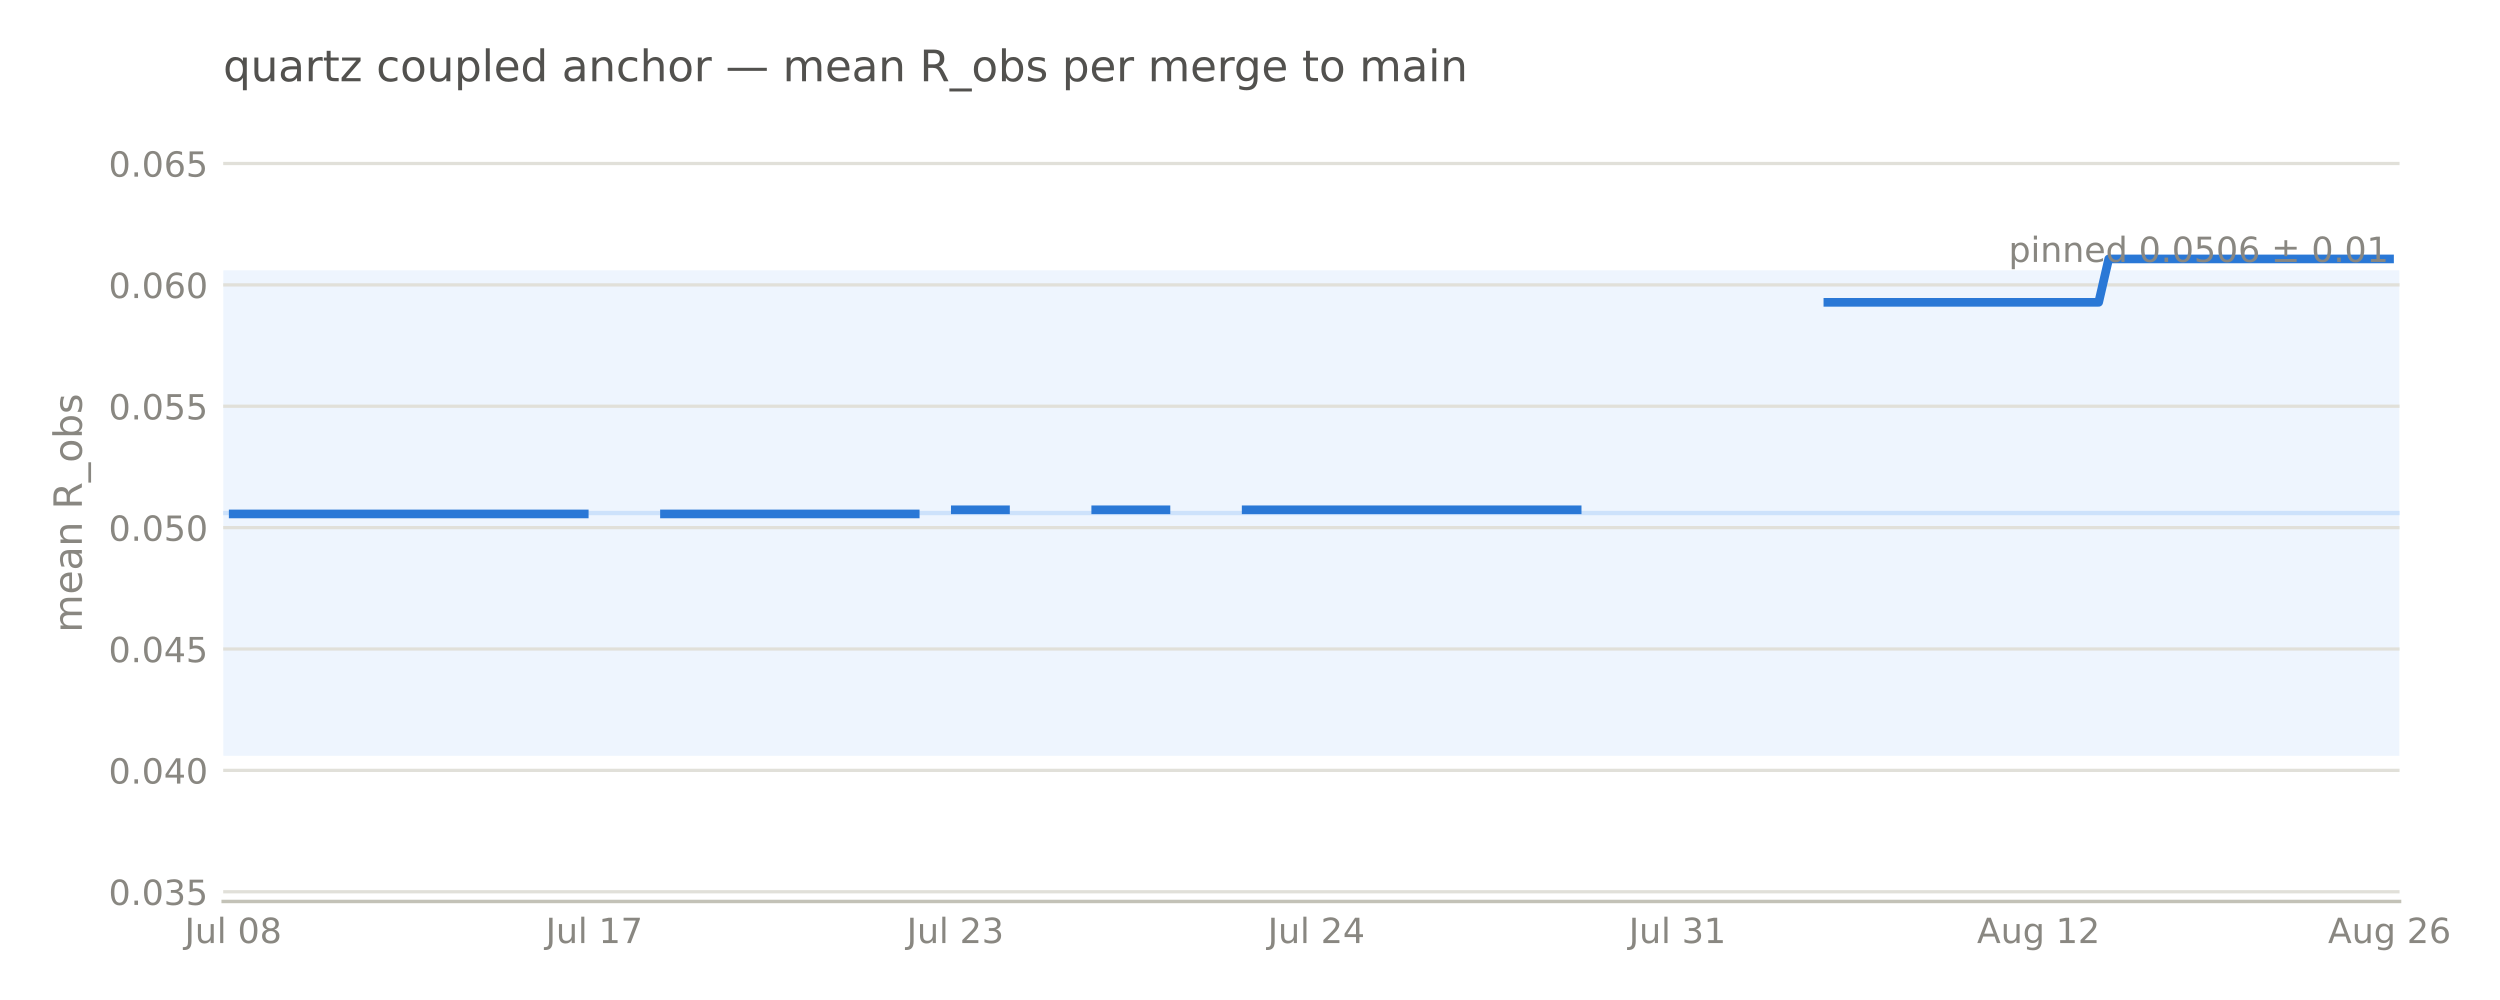
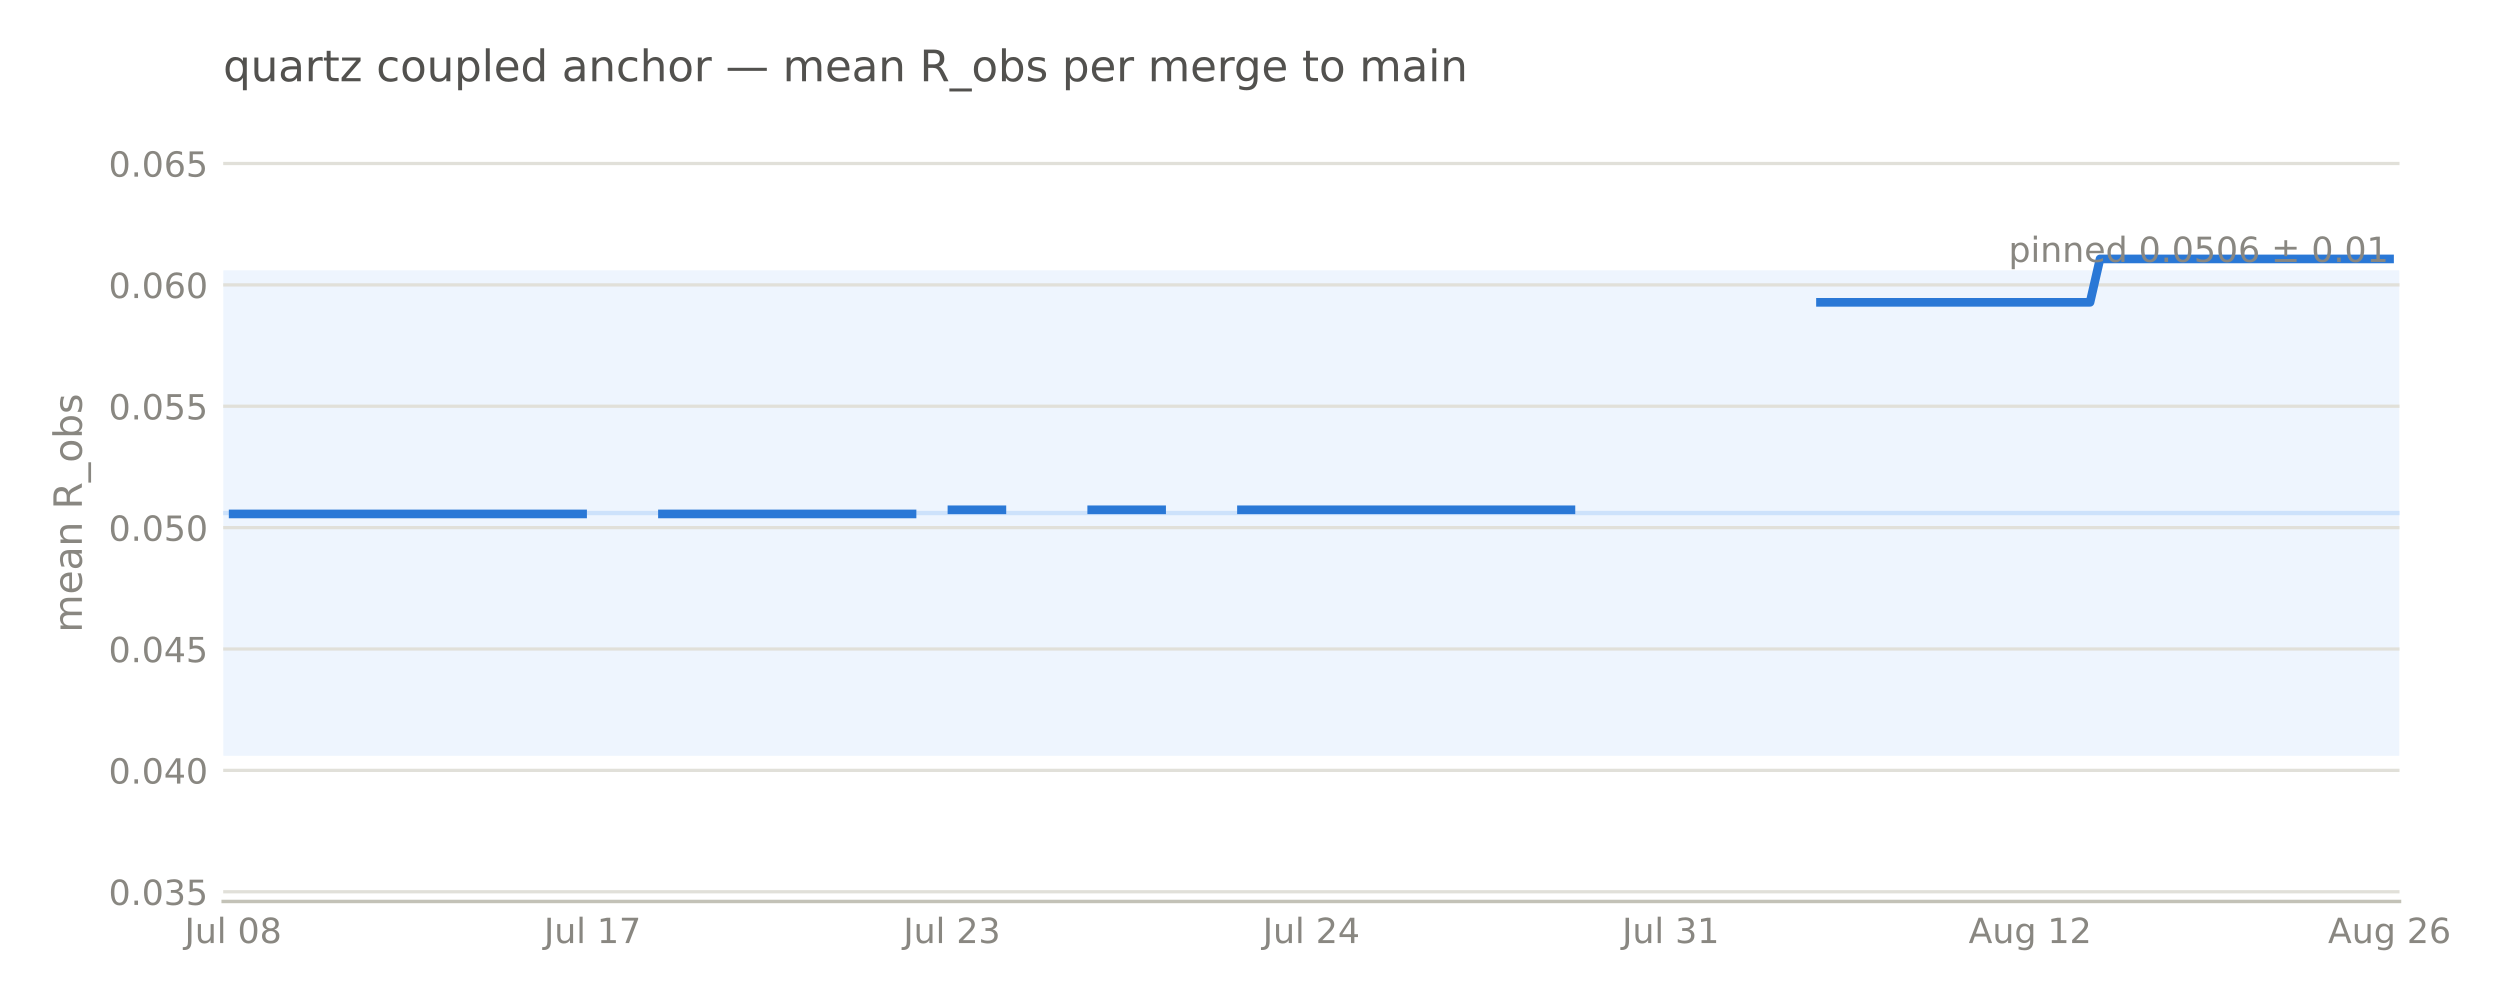
<svg xmlns="http://www.w3.org/2000/svg" width="576pt" height="230.4pt" viewBox="0 0 576 230.4" version="1.1">
  <defs>
    <style type="text/css">*{stroke-linejoin: round; stroke-linecap: butt}</style>
  </defs>
  <g id="figure_1">
    <g id="patch_1">
      <path d="M 0 230.4  L 576 230.4  L 576 0  L 0 0  L 0 230.4  z " style="fill: none; opacity: 0" />
    </g>
    <g id="axes_1">
      <g id="patch_2">
-         <path d="M 51.422 207.698  L 552.857 207.698  L 552.857 28.72  L 51.422 28.72  L 51.422 207.698  z " style="fill: none" />
+         <path d="M 51.422 207.698  L 552.848 207.698  L 552.848 28.72  L 51.422 28.72  L 51.422 207.698  z " style="fill: none" />
      </g>
      <g id="patch_3">
-         <path d="M 51.422 174.14  L 552.857 174.14  L 552.857 62.278  L 51.422 62.278  z " clip-path="url(#p36f9451b42)" style="fill: #cde2fb; opacity: 0.35" />
+         <path d="M 51.422 174.14  L 552.848 174.14  L 552.848 62.278  L 51.422 62.278  z " clip-path="url(#p3f4002919d)" style="fill: #cde2fb; opacity: 0.35" />
      </g>
      <g id="matplotlib.axis_1">
        <g id="xtick_1">
          <g id="line2d_1" />
          <g id="text_1">
-             <text style="font-size: 8px; font-family: 'DejaVu Sans', 'Bitstream Vera Sans', 'Computer Modern Sans Serif', 'Lucida Grande', 'Verdana', 'Geneva', 'Lucid', 'Arial', 'Helvetica', 'Avant Garde', sans-serif; text-anchor: middle; fill: #898781" x="53.733" y="217.277" transform="rotate(-0 53.73287 217.2769)">Jul 08</text>
+             <text style="font-size: 8px; font-family: 'DejaVu Sans', 'Bitstream Vera Sans', 'Computer Modern Sans Serif', 'Lucida Grande', 'Verdana', 'Geneva', 'Lucid', 'Arial', 'Helvetica', 'Avant Garde', sans-serif; text-anchor: middle; fill: #898781" x="53.722" y="217.277" transform="rotate(-0 53.72223 217.2769)">Jul 08</text>
          </g>
        </g>
        <g id="xtick_2">
          <g id="line2d_2" />
          <g id="text_2">
-             <text style="font-size: 8px; font-family: 'DejaVu Sans', 'Bitstream Vera Sans', 'Computer Modern Sans Serif', 'Lucida Grande', 'Verdana', 'Geneva', 'Lucid', 'Arial', 'Helvetica', 'Avant Garde', sans-serif; text-anchor: middle; fill: #898781" x="136.92" y="217.277" transform="rotate(-0 136.9202 217.2769)">Jul 17</text>
+             <text style="font-size: 8px; font-family: 'DejaVu Sans', 'Bitstream Vera Sans', 'Computer Modern Sans Serif', 'Lucida Grande', 'Verdana', 'Geneva', 'Lucid', 'Arial', 'Helvetica', 'Avant Garde', sans-serif; text-anchor: middle; fill: #898781" x="136.526" y="217.277" transform="rotate(-0 136.5265 217.2769)">Jul 17</text>
          </g>
        </g>
        <g id="xtick_3">
          <g id="line2d_3" />
          <g id="text_3">
-             <text style="font-size: 8px; font-family: 'DejaVu Sans', 'Bitstream Vera Sans', 'Computer Modern Sans Serif', 'Lucida Grande', 'Verdana', 'Geneva', 'Lucid', 'Arial', 'Helvetica', 'Avant Garde', sans-serif; text-anchor: middle; fill: #898781" x="220.108" y="217.277" transform="rotate(-0 220.1076 217.2769)">Jul 23</text>
+             <text style="font-size: 8px; font-family: 'DejaVu Sans', 'Bitstream Vera Sans', 'Computer Modern Sans Serif', 'Lucida Grande', 'Verdana', 'Geneva', 'Lucid', 'Arial', 'Helvetica', 'Avant Garde', sans-serif; text-anchor: middle; fill: #898781" x="219.331" y="217.277" transform="rotate(-0 219.3307 217.2769)">Jul 23</text>
          </g>
        </g>
        <g id="xtick_4">
          <g id="line2d_4" />
          <g id="text_4">
-             <text style="font-size: 8px; font-family: 'DejaVu Sans', 'Bitstream Vera Sans', 'Computer Modern Sans Serif', 'Lucida Grande', 'Verdana', 'Geneva', 'Lucid', 'Arial', 'Helvetica', 'Avant Garde', sans-serif; text-anchor: middle; fill: #898781" x="303.295" y="217.277" transform="rotate(-0 303.295 217.2769)">Jul 24</text>
+             <text style="font-size: 8px; font-family: 'DejaVu Sans', 'Bitstream Vera Sans', 'Computer Modern Sans Serif', 'Lucida Grande', 'Verdana', 'Geneva', 'Lucid', 'Arial', 'Helvetica', 'Avant Garde', sans-serif; text-anchor: middle; fill: #898781" x="302.135" y="217.277" transform="rotate(-0 302.1349 217.2769)">Jul 24</text>
          </g>
        </g>
        <g id="xtick_5">
          <g id="line2d_5" />
          <g id="text_5">
-             <text style="font-size: 8px; font-family: 'DejaVu Sans', 'Bitstream Vera Sans', 'Computer Modern Sans Serif', 'Lucida Grande', 'Verdana', 'Geneva', 'Lucid', 'Arial', 'Helvetica', 'Avant Garde', sans-serif; text-anchor: middle; fill: #898781" x="386.482" y="217.277" transform="rotate(-0 386.4824 217.2769)">Jul 31</text>
+             <text style="font-size: 8px; font-family: 'DejaVu Sans', 'Bitstream Vera Sans', 'Computer Modern Sans Serif', 'Lucida Grande', 'Verdana', 'Geneva', 'Lucid', 'Arial', 'Helvetica', 'Avant Garde', sans-serif; text-anchor: middle; fill: #898781" x="384.939" y="217.277" transform="rotate(-0 384.9391 217.2769)">Jul 31</text>
          </g>
        </g>
        <g id="xtick_6">
          <g id="line2d_6" />
          <g id="text_6">
-             <text style="font-size: 8px; font-family: 'DejaVu Sans', 'Bitstream Vera Sans', 'Computer Modern Sans Serif', 'Lucida Grande', 'Verdana', 'Geneva', 'Lucid', 'Arial', 'Helvetica', 'Avant Garde', sans-serif; text-anchor: middle; fill: #898781" x="469.67" y="217.276" transform="rotate(-0 469.6698 217.2763)">Aug 12</text>
+             <text style="font-size: 8px; font-family: 'DejaVu Sans', 'Bitstream Vera Sans', 'Computer Modern Sans Serif', 'Lucida Grande', 'Verdana', 'Geneva', 'Lucid', 'Arial', 'Helvetica', 'Avant Garde', sans-serif; text-anchor: middle; fill: #898781" x="467.743" y="217.276" transform="rotate(-0 467.7434 217.2763)">Aug 12</text>
          </g>
        </g>
        <g id="xtick_7">
          <g id="line2d_7" />
          <g id="text_7">
-             <text style="font-size: 8px; font-family: 'DejaVu Sans', 'Bitstream Vera Sans', 'Computer Modern Sans Serif', 'Lucida Grande', 'Verdana', 'Geneva', 'Lucid', 'Arial', 'Helvetica', 'Avant Garde', sans-serif; text-anchor: middle; fill: #898781" x="550.546" y="217.276" transform="rotate(-0 550.5464 217.2763)">Aug 26</text>
+             <text style="font-size: 8px; font-family: 'DejaVu Sans', 'Bitstream Vera Sans', 'Computer Modern Sans Serif', 'Lucida Grande', 'Verdana', 'Geneva', 'Lucid', 'Arial', 'Helvetica', 'Avant Garde', sans-serif; text-anchor: middle; fill: #898781" x="550.548" y="217.276" transform="rotate(-0 550.5476 217.2763)">Aug 26</text>
          </g>
        </g>
      </g>
      <g id="matplotlib.axis_2">
        <g id="ytick_1">
          <g id="line2d_8">
-             <path d="M 51.422 205.461  L 552.857 205.461  " clip-path="url(#p36f9451b42)" style="fill: none; stroke: #e1e0d9; stroke-width: 0.75; stroke-linecap: square" />
+             <path d="M 51.422 205.461  L 552.848 205.461  " clip-path="url(#p3f4002919d)" style="fill: none; stroke: #e1e0d9; stroke-width: 0.75; stroke-linecap: square" />
          </g>
          <g id="line2d_9" />
          <g id="text_8">
            <text style="font-size: 8px; font-family: 'DejaVu Sans', 'Bitstream Vera Sans', 'Computer Modern Sans Serif', 'Lucida Grande', 'Verdana', 'Geneva', 'Lucid', 'Arial', 'Helvetica', 'Avant Garde', sans-serif; text-anchor: end; fill: #898781" x="47.922" y="208.5" transform="rotate(-0 47.92211 208.5)">0.035</text>
          </g>
        </g>
        <g id="ytick_2">
          <g id="line2d_10">
-             <path d="M 51.422 177.496  L 552.857 177.496  " clip-path="url(#p36f9451b42)" style="fill: none; stroke: #e1e0d9; stroke-width: 0.75; stroke-linecap: square" />
+             <path d="M 51.422 177.496  L 552.848 177.496  " clip-path="url(#p3f4002919d)" style="fill: none; stroke: #e1e0d9; stroke-width: 0.75; stroke-linecap: square" />
          </g>
          <g id="line2d_11" />
          <g id="text_9">
            <text style="font-size: 8px; font-family: 'DejaVu Sans', 'Bitstream Vera Sans', 'Computer Modern Sans Serif', 'Lucida Grande', 'Verdana', 'Geneva', 'Lucid', 'Arial', 'Helvetica', 'Avant Garde', sans-serif; text-anchor: end; fill: #898781" x="47.922" y="180.535" transform="rotate(-0 47.92211 180.5346)">0.040</text>
          </g>
        </g>
        <g id="ytick_3">
          <g id="line2d_12">
-             <path d="M 51.422 149.53  L 552.857 149.53  " clip-path="url(#p36f9451b42)" style="fill: none; stroke: #e1e0d9; stroke-width: 0.75; stroke-linecap: square" />
+             <path d="M 51.422 149.53  L 552.848 149.53  " clip-path="url(#p3f4002919d)" style="fill: none; stroke: #e1e0d9; stroke-width: 0.75; stroke-linecap: square" />
          </g>
          <g id="line2d_13" />
          <g id="text_10">
            <text style="font-size: 8px; font-family: 'DejaVu Sans', 'Bitstream Vera Sans', 'Computer Modern Sans Serif', 'Lucida Grande', 'Verdana', 'Geneva', 'Lucid', 'Arial', 'Helvetica', 'Avant Garde', sans-serif; text-anchor: end; fill: #898781" x="47.922" y="152.569" transform="rotate(-0 47.92211 152.5693)">0.045</text>
          </g>
        </g>
        <g id="ytick_4">
          <g id="line2d_14">
-             <path d="M 51.422 121.565  L 552.857 121.565  " clip-path="url(#p36f9451b42)" style="fill: none; stroke: #e1e0d9; stroke-width: 0.75; stroke-linecap: square" />
+             <path d="M 51.422 121.565  L 552.848 121.565  " clip-path="url(#p3f4002919d)" style="fill: none; stroke: #e1e0d9; stroke-width: 0.75; stroke-linecap: square" />
          </g>
          <g id="line2d_15" />
          <g id="text_11">
            <text style="font-size: 8px; font-family: 'DejaVu Sans', 'Bitstream Vera Sans', 'Computer Modern Sans Serif', 'Lucida Grande', 'Verdana', 'Geneva', 'Lucid', 'Arial', 'Helvetica', 'Avant Garde', sans-serif; text-anchor: end; fill: #898781" x="47.922" y="124.604" transform="rotate(-0 47.92211 124.604)">0.050</text>
          </g>
        </g>
        <g id="ytick_5">
          <g id="line2d_16">
-             <path d="M 51.422 93.6  L 552.857 93.6  " clip-path="url(#p36f9451b42)" style="fill: none; stroke: #e1e0d9; stroke-width: 0.75; stroke-linecap: square" />
+             <path d="M 51.422 93.6  L 552.848 93.6  " clip-path="url(#p3f4002919d)" style="fill: none; stroke: #e1e0d9; stroke-width: 0.75; stroke-linecap: square" />
          </g>
          <g id="line2d_17" />
          <g id="text_12">
            <text style="font-size: 8px; font-family: 'DejaVu Sans', 'Bitstream Vera Sans', 'Computer Modern Sans Serif', 'Lucida Grande', 'Verdana', 'Geneva', 'Lucid', 'Arial', 'Helvetica', 'Avant Garde', sans-serif; text-anchor: end; fill: #898781" x="47.922" y="96.639" transform="rotate(-0 47.92211 96.63863)">0.055</text>
          </g>
        </g>
        <g id="ytick_6">
          <g id="line2d_18">
-             <path d="M 51.422 65.634  L 552.857 65.634  " clip-path="url(#p36f9451b42)" style="fill: none; stroke: #e1e0d9; stroke-width: 0.75; stroke-linecap: square" />
+             <path d="M 51.422 65.634  L 552.848 65.634  " clip-path="url(#p3f4002919d)" style="fill: none; stroke: #e1e0d9; stroke-width: 0.75; stroke-linecap: square" />
          </g>
          <g id="line2d_19" />
          <g id="text_13">
            <text style="font-size: 8px; font-family: 'DejaVu Sans', 'Bitstream Vera Sans', 'Computer Modern Sans Serif', 'Lucida Grande', 'Verdana', 'Geneva', 'Lucid', 'Arial', 'Helvetica', 'Avant Garde', sans-serif; text-anchor: end; fill: #898781" x="47.922" y="68.673" transform="rotate(-0 47.92211 68.6733)">0.060</text>
          </g>
        </g>
        <g id="ytick_7">
          <g id="line2d_20">
-             <path d="M 51.422 37.669  L 552.857 37.669  " clip-path="url(#p36f9451b42)" style="fill: none; stroke: #e1e0d9; stroke-width: 0.75; stroke-linecap: square" />
+             <path d="M 51.422 37.669  L 552.848 37.669  " clip-path="url(#p3f4002919d)" style="fill: none; stroke: #e1e0d9; stroke-width: 0.75; stroke-linecap: square" />
          </g>
          <g id="line2d_21" />
          <g id="text_14">
            <text style="font-size: 8px; font-family: 'DejaVu Sans', 'Bitstream Vera Sans', 'Computer Modern Sans Serif', 'Lucida Grande', 'Verdana', 'Geneva', 'Lucid', 'Arial', 'Helvetica', 'Avant Garde', sans-serif; text-anchor: end; fill: #898781" x="47.922" y="40.708" transform="rotate(-0 47.92211 40.70797)">0.065</text>
          </g>
        </g>
        <g id="text_15">
          <text style="font-size: 9px; font-family: 'DejaVu Sans', 'Bitstream Vera Sans', 'Computer Modern Sans Serif', 'Lucida Grande', 'Verdana', 'Geneva', 'Lucid', 'Arial', 'Helvetica', 'Avant Garde', sans-serif; text-anchor: middle; fill: #898781" x="18.858" y="118.209" transform="rotate(-90 18.8575 118.2091)">mean R_obs</text>
        </g>
      </g>
      <g id="line2d_22">
-         <path d="M 51.422 118.209  L 552.857 118.209  " clip-path="url(#p36f9451b42)" style="fill: none; stroke: #cde2fb; stroke-linecap: square" />
+         <path d="M 51.422 118.209  L 552.848 118.209  " clip-path="url(#p3f4002919d)" style="fill: none; stroke: #cde2fb; stroke-linecap: square" />
      </g>
      <g id="patch_4">
-         <path d="M 51.422 207.698  L 552.857 207.698  " style="fill: none; stroke: #c3c2b7; stroke-width: 0.8; stroke-linejoin: miter; stroke-linecap: square" />
+         <path d="M 51.422 207.698  L 552.848 207.698  " style="fill: none; stroke: #c3c2b7; stroke-width: 0.8; stroke-linejoin: miter; stroke-linecap: square" />
      </g>
      <g id="line2d_23">
-         <path d="M 53.733 118.409  L 134.609 118.409  M 153.096 118.409  L 210.865 118.409  M 220.108 117.455  L 231.661 117.455  M 252.458 117.455  L 268.634 117.455  M 287.12 117.455  L 363.375 117.455  M 421.144 69.652  L 483.534 69.652  L 485.845 59.661  L 550.546 59.66  L 550.546 59.66  " clip-path="url(#p36f9451b42)" style="fill: none; stroke: #2a78d6; stroke-width: 2; stroke-linecap: square" />
+         <path d="M 53.722 118.409  L 134.226 118.409  M 152.627 118.409  L 210.13 118.409  M 219.331 117.455  L 230.831 117.455  M 251.532 117.455  L 267.633 117.455  M 286.034 117.455  L 361.938 117.455  M 419.441 69.652  L 481.544 69.652  L 483.844 59.661  L 550.548 59.661  L 550.548 59.661  " clip-path="url(#p3f4002919d)" style="fill: none; stroke: #2a78d6; stroke-width: 2; stroke-linecap: square" />
      </g>
      <g id="text_16">
-         <text style="font-size: 8px; font-family: 'DejaVu Sans', 'Bitstream Vera Sans', 'Computer Modern Sans Serif', 'Lucida Grande', 'Verdana', 'Geneva', 'Lucid', 'Arial', 'Helvetica', 'Avant Garde', sans-serif; text-anchor: end; fill: #898781" x="550.35" y="60.357" transform="rotate(-0 550.35 60.35652)">pinned 0.0506 ± 0.01</text>
+         <text style="font-size: 8px; font-family: 'DejaVu Sans', 'Bitstream Vera Sans', 'Computer Modern Sans Serif', 'Lucida Grande', 'Verdana', 'Geneva', 'Lucid', 'Arial', 'Helvetica', 'Avant Garde', sans-serif; text-anchor: end; fill: #898781" x="550.341" y="60.357" transform="rotate(-0 550.3406 60.35652)">pinned 0.0506 ± 0.01</text>
      </g>
      <g id="text_17">
        <text style="font-size: 10px; font-family: 'DejaVu Sans', 'Bitstream Vera Sans', 'Computer Modern Sans Serif', 'Lucida Grande', 'Verdana', 'Geneva', 'Lucid', 'Arial', 'Helvetica', 'Avant Garde', sans-serif; text-anchor: start; fill: #52514e" x="51.422" y="18.72" transform="rotate(-0 51.42211 18.72)">quartz coupled anchor — mean R_obs per merge to main</text>
      </g>
    </g>
  </g>
  <defs>
-     <clipPath id="p36f9451b42">
-       <rect x="51.422" y="28.72" width="501.435" height="178.978" />
+     <clipPath id="p3f4002919d">
+       <rect x="51.422" y="28.72" width="501.426" height="178.978" />
    </clipPath>
  </defs>
</svg>
